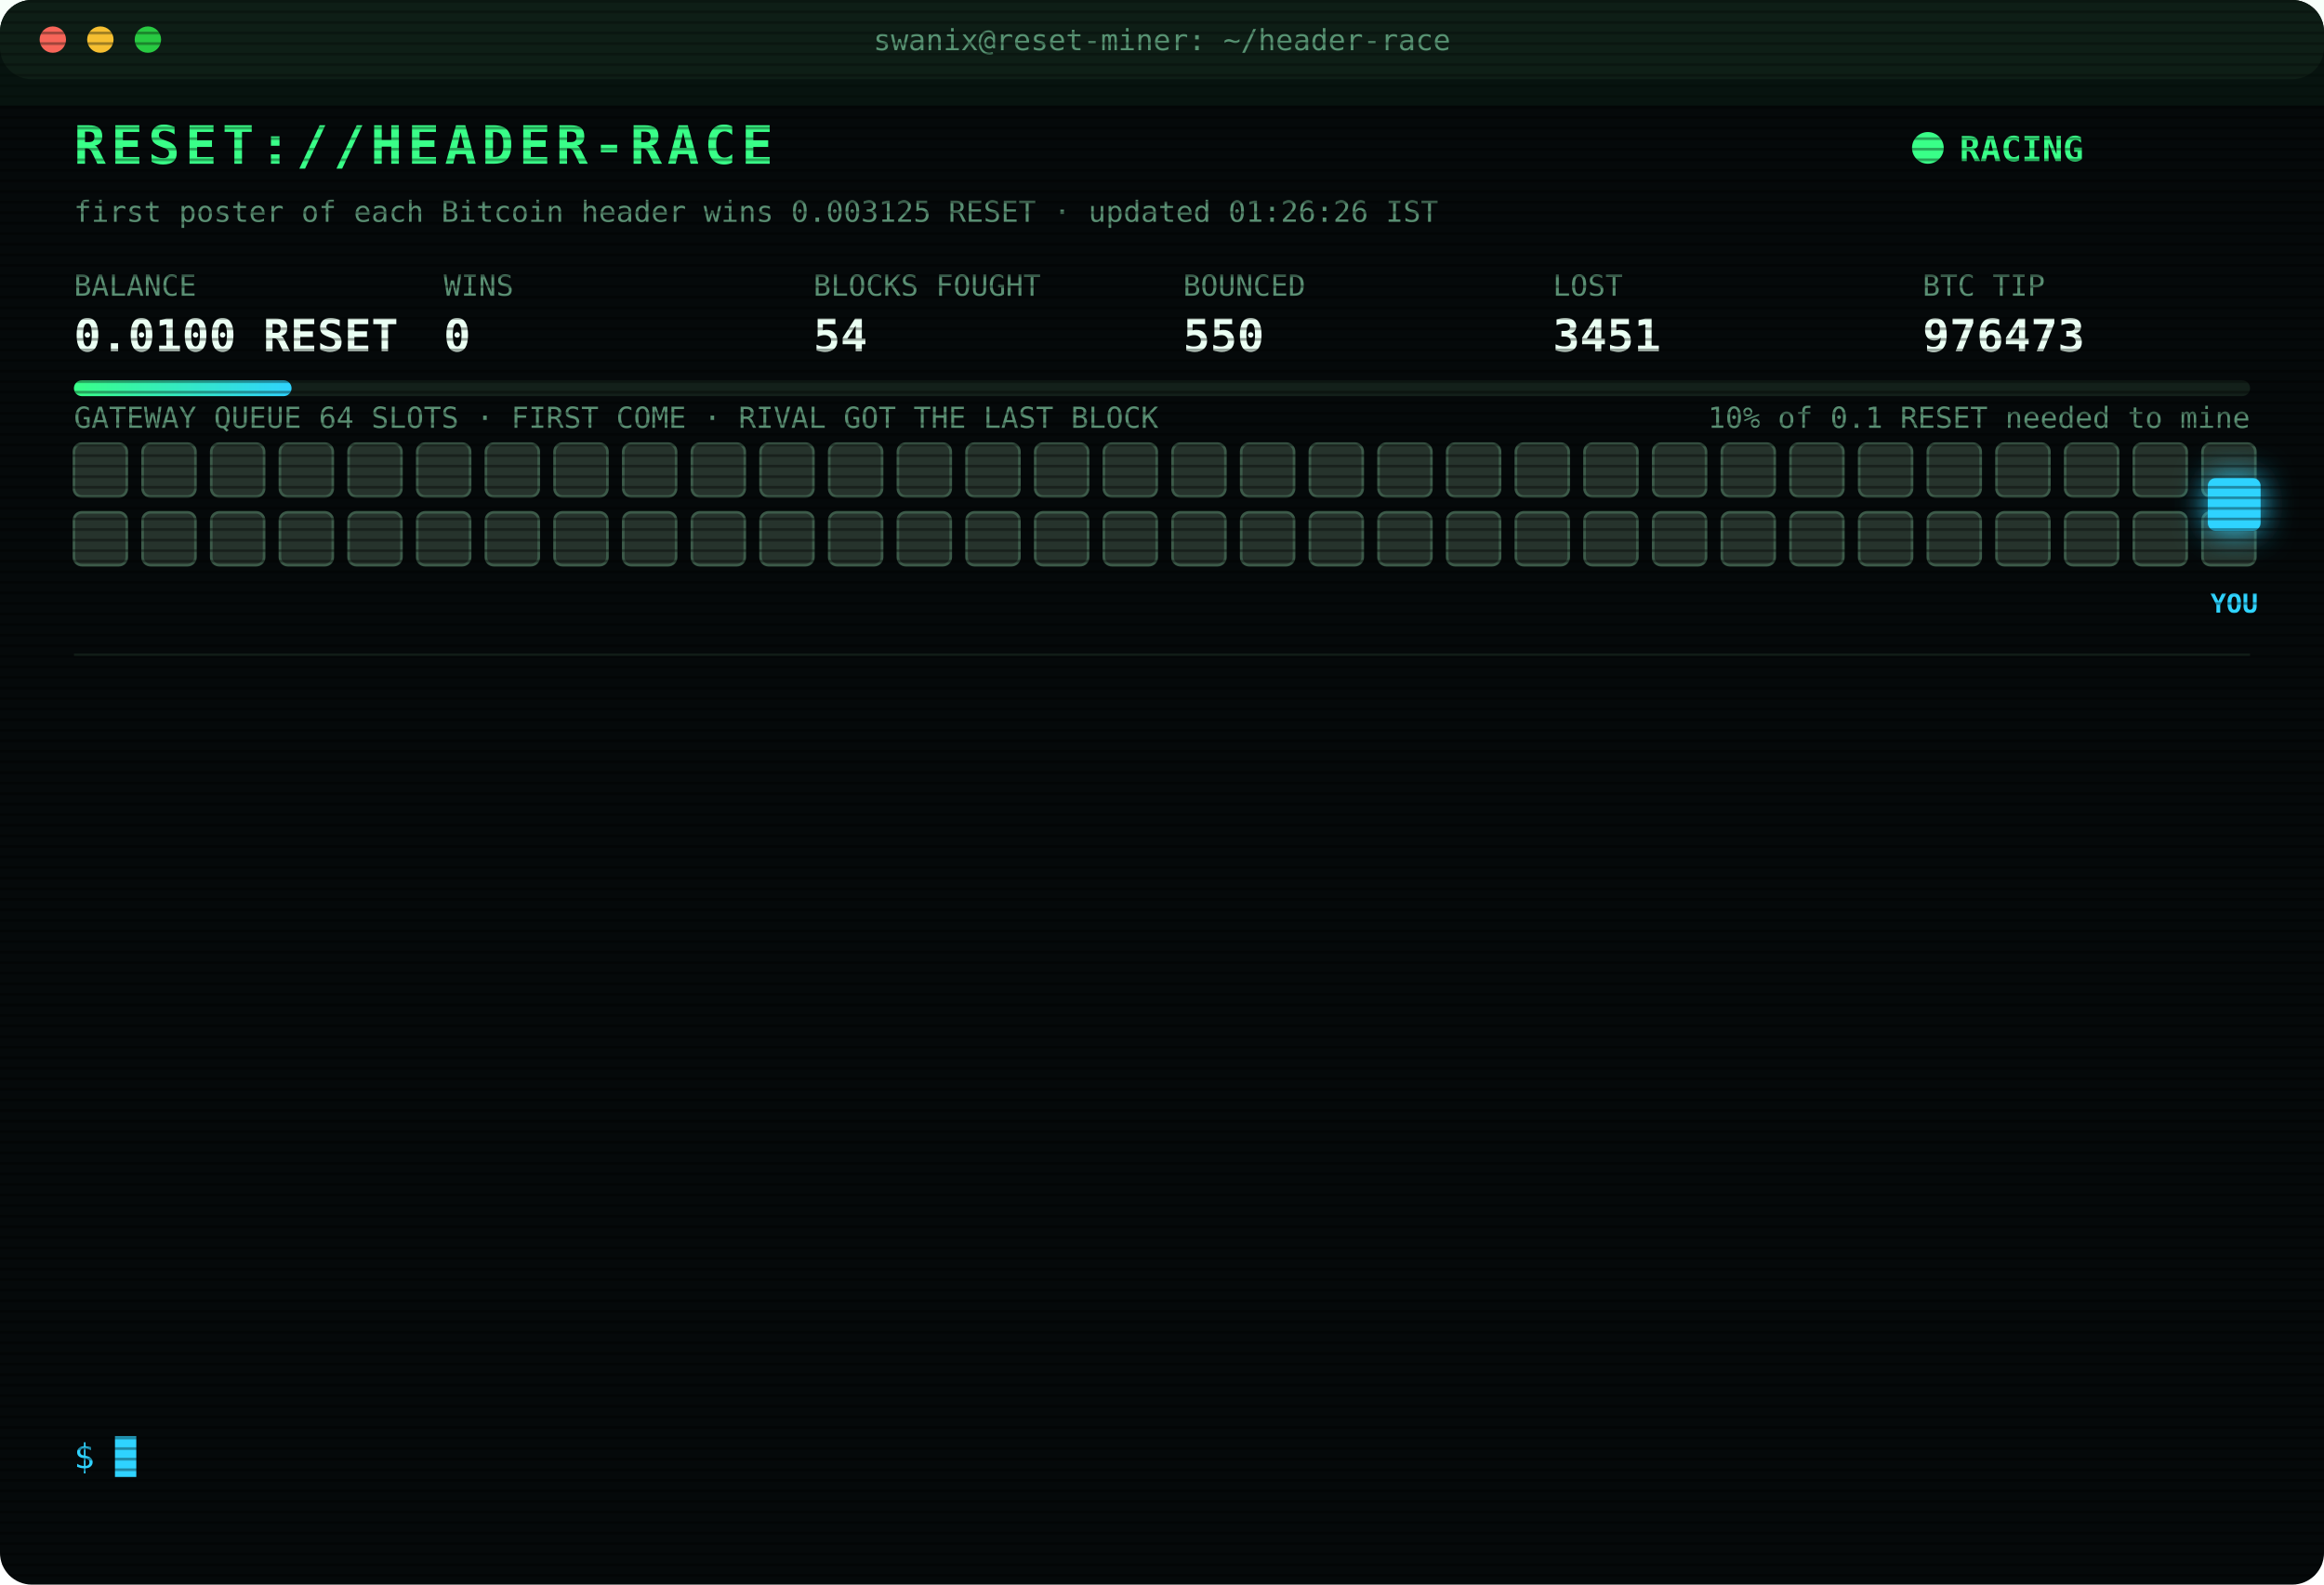
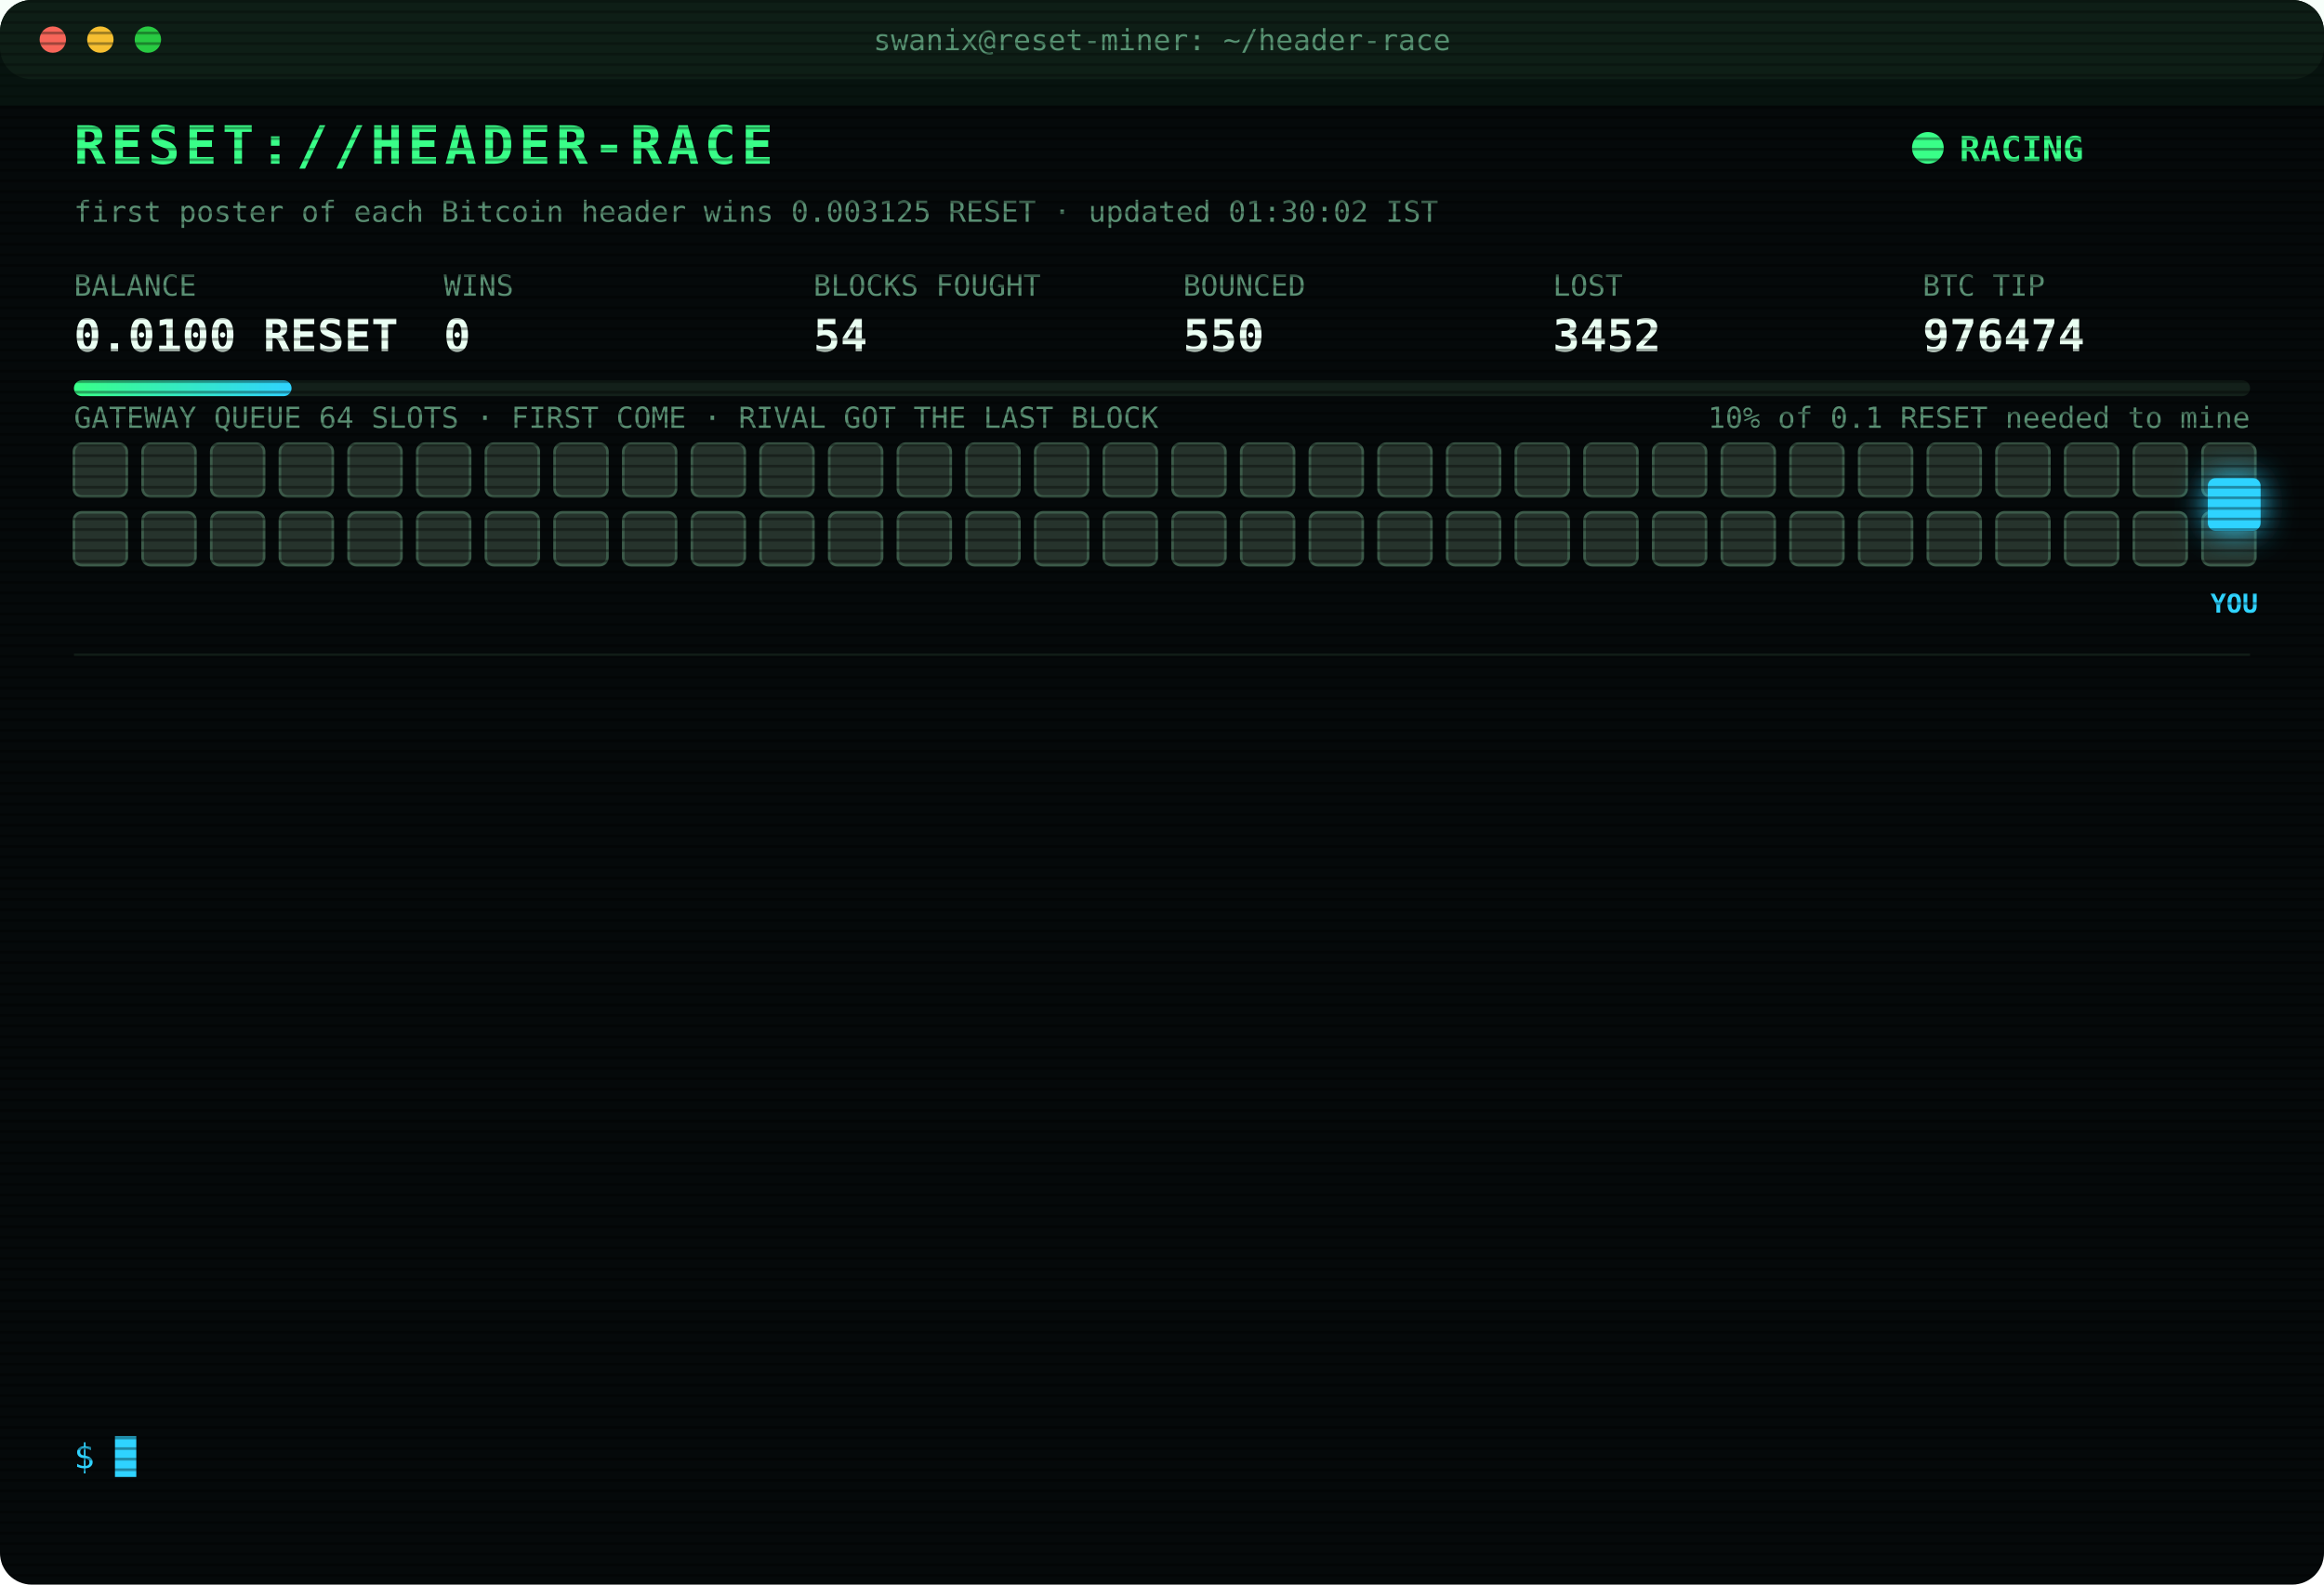
<svg xmlns="http://www.w3.org/2000/svg" width="880" height="600" viewBox="0 0 880 600" font-family="ui-monospace,SFMono-Regular,Menlo,Consolas,monospace">
  <style>
text{font-size:13px;fill:#7CFFB2}
.title{font-size:20px;font-weight:700;fill:#39FF88;letter-spacing:2px;animation:glitch 3s infinite steps(1)}
.sub{fill:#2fd3ff}.k{fill:#5a8f73;font-size:11px}.v{font-size:17px;font-weight:700;fill:#eafff3}
.ts{fill:#3f6b56}.boot{fill:#2fd3ff}.dim{fill:#5a8f73}.bad{fill:#ff4d6d}.warn{fill:#ffd23f}.mag{fill:#ff5cf0}.win{fill:#39FF88;font-weight:700}
.tag{font-size:10px;fill:#2fd3ff;font-weight:700}
.rival{fill:#26332c;stroke:#3c5a49;animation:jam 1.2s infinite alternate}
.idle{fill:#141c18;stroke:#22302a;animation:breathe 4s infinite}
.me{fill:#2fd3ff;filter:drop-shadow(0 0 6px #2fd3ff)}
.hover{animation:nudge 1.1s infinite ease-in-out}.bounce{animation:kick 1.4s infinite}
.ln{opacity:0;animation:in .4s forwards}
.cur{animation:blink 1s infinite steps(1)}
.scan{animation:scan 6s infinite linear}
.led{animation:blink 1.4s infinite}
@keyframes in{from{opacity:0;transform:translateX(-6px)}to{opacity:1;transform:none}}
@keyframes blink{50%{opacity:0}}
@keyframes jam{to{fill:#33463b}}
@keyframes breathe{50%{opacity:.4}}
@keyframes nudge{50%{transform:translateX(-10px)}}
@keyframes kick{0%,100%{transform:none}30%{transform:translateX(-14px)}55%{transform:translateX(10px) translateY(-6px)}}
@keyframes glitch{0%,92%{transform:none}93%{transform:translateX(2px);fill:#ff4d6d}95%{transform:translateX(-2px);fill:#2fd3ff}97%{transform:none}}
@keyframes scan{from{transform:translateY(-40px)}to{transform:translateY(600px)}}
</style>
  <defs>
    <pattern id="sl" width="4" height="4" patternUnits="userSpaceOnUse">
      <rect width="4" height="1" fill="#000" opacity=".35" />
    </pattern>
    <linearGradient id="bar">
      <stop offset="0" stop-color="#39FF88" />
      <stop offset="1" stop-color="#2fd3ff" />
    </linearGradient>
  </defs>
  <rect width="880" height="600" rx="12" fill="#05090a" />
  <rect width="880" height="30" rx="12" fill="#0d1512" />
  <circle cx="20" cy="15" r="5" fill="#ff5f57" />
  <circle cx="38" cy="15" r="5" fill="#febc2e" />
  <circle cx="56" cy="15" r="5" fill="#28c840" />
  <text x="440" y="19" text-anchor="middle" class="k">swanix@reset-miner: ~/header-race</text>
  <text x="28" y="62" class="title">RESET://HEADER-RACE</text>
  <circle class="led" cx="730" cy="56" r="6" fill="#39FF88" />
  <text x="742" y="61" class="win">RACING</text>
-   <text x="28" y="84" class="k">first poster of each Bitcoin header wins 0.003125 RESET · updated 01:26:26 IST</text>
+   <text x="28" y="84" class="k">first poster of each Bitcoin header wins 0.003125 RESET · updated 01:30:02 IST</text>
  <text x="28" y="112" class="k">BALANCE</text>
  <text x="28" y="133" class="v">0.0100 RESET</text>
  <text x="168" y="112" class="k">WINS</text>
  <text x="168" y="133" class="v">0</text>
  <text x="308" y="112" class="k">BLOCKS FOUGHT</text>
  <text x="308" y="133" class="v">54</text>
  <text x="448" y="112" class="k">BOUNCED</text>
  <text x="448" y="133" class="v">550</text>
  <text x="588" y="112" class="k">LOST</text>
-   <text x="588" y="133" class="v">3451</text>
+   <text x="588" y="133" class="v">3452</text>
  <text x="728" y="112" class="k">BTC TIP</text>
-   <text x="728" y="133" class="v">976473</text>
+   <text x="728" y="133" class="v">976474</text>
  <rect x="28" y="144" width="824" height="6" rx="3" fill="#13201a" />
  <rect x="28" y="144" width="82.4" height="6" rx="3" fill="url(#bar)" />
  <text x="852" y="162" text-anchor="end" class="k">10% of 0.1 RESET needed to mine</text>
  <text x="28" y="162" class="k">GATEWAY QUEUE 64 SLOTS · FIRST COME · RIVAL GOT THE LAST BLOCK</text>
  <rect class="rival" x="28" y="168" width="20" height="20" rx="3" style="animation-delay:0.00s" />
  <rect class="rival" x="54" y="168" width="20" height="20" rx="3" style="animation-delay:0.05s" />
  <rect class="rival" x="80" y="168" width="20" height="20" rx="3" style="animation-delay:0.10s" />
  <rect class="rival" x="106" y="168" width="20" height="20" rx="3" style="animation-delay:0.15s" />
  <rect class="rival" x="132" y="168" width="20" height="20" rx="3" style="animation-delay:0.20s" />
  <rect class="rival" x="158" y="168" width="20" height="20" rx="3" style="animation-delay:0.25s" />
  <rect class="rival" x="184" y="168" width="20" height="20" rx="3" style="animation-delay:0.30s" />
  <rect class="rival" x="210" y="168" width="20" height="20" rx="3" style="animation-delay:0.35s" />
  <rect class="rival" x="236" y="168" width="20" height="20" rx="3" style="animation-delay:0.40s" />
  <rect class="rival" x="262" y="168" width="20" height="20" rx="3" style="animation-delay:0.45s" />
  <rect class="rival" x="288" y="168" width="20" height="20" rx="3" style="animation-delay:0.50s" />
  <rect class="rival" x="314" y="168" width="20" height="20" rx="3" style="animation-delay:0.55s" />
  <rect class="rival" x="340" y="168" width="20" height="20" rx="3" style="animation-delay:0.60s" />
  <rect class="rival" x="366" y="168" width="20" height="20" rx="3" style="animation-delay:0.65s" />
  <rect class="rival" x="392" y="168" width="20" height="20" rx="3" style="animation-delay:0.70s" />
  <rect class="rival" x="418" y="168" width="20" height="20" rx="3" style="animation-delay:0.75s" />
  <rect class="rival" x="444" y="168" width="20" height="20" rx="3" style="animation-delay:0.80s" />
  <rect class="rival" x="470" y="168" width="20" height="20" rx="3" style="animation-delay:0.85s" />
  <rect class="rival" x="496" y="168" width="20" height="20" rx="3" style="animation-delay:0.90s" />
  <rect class="rival" x="522" y="168" width="20" height="20" rx="3" style="animation-delay:0.95s" />
  <rect class="rival" x="548" y="168" width="20" height="20" rx="3" style="animation-delay:1.00s" />
  <rect class="rival" x="574" y="168" width="20" height="20" rx="3" style="animation-delay:1.05s" />
  <rect class="rival" x="600" y="168" width="20" height="20" rx="3" style="animation-delay:1.10s" />
  <rect class="rival" x="626" y="168" width="20" height="20" rx="3" style="animation-delay:1.15s" />
  <rect class="rival" x="652" y="168" width="20" height="20" rx="3" style="animation-delay:1.20s" />
  <rect class="rival" x="678" y="168" width="20" height="20" rx="3" style="animation-delay:1.25s" />
  <rect class="rival" x="704" y="168" width="20" height="20" rx="3" style="animation-delay:1.30s" />
  <rect class="rival" x="730" y="168" width="20" height="20" rx="3" style="animation-delay:1.35s" />
  <rect class="rival" x="756" y="168" width="20" height="20" rx="3" style="animation-delay:1.40s" />
  <rect class="rival" x="782" y="168" width="20" height="20" rx="3" style="animation-delay:1.45s" />
  <rect class="rival" x="808" y="168" width="20" height="20" rx="3" style="animation-delay:1.50s" />
  <rect class="rival" x="834" y="168" width="20" height="20" rx="3" style="animation-delay:1.55s" />
  <rect class="rival" x="28" y="194" width="20" height="20" rx="3" style="animation-delay:1.60s" />
  <rect class="rival" x="54" y="194" width="20" height="20" rx="3" style="animation-delay:1.65s" />
  <rect class="rival" x="80" y="194" width="20" height="20" rx="3" style="animation-delay:1.70s" />
  <rect class="rival" x="106" y="194" width="20" height="20" rx="3" style="animation-delay:1.75s" />
  <rect class="rival" x="132" y="194" width="20" height="20" rx="3" style="animation-delay:1.80s" />
  <rect class="rival" x="158" y="194" width="20" height="20" rx="3" style="animation-delay:1.85s" />
  <rect class="rival" x="184" y="194" width="20" height="20" rx="3" style="animation-delay:1.90s" />
  <rect class="rival" x="210" y="194" width="20" height="20" rx="3" style="animation-delay:1.95s" />
  <rect class="rival" x="236" y="194" width="20" height="20" rx="3" style="animation-delay:2.00s" />
  <rect class="rival" x="262" y="194" width="20" height="20" rx="3" style="animation-delay:2.05s" />
  <rect class="rival" x="288" y="194" width="20" height="20" rx="3" style="animation-delay:2.10s" />
  <rect class="rival" x="314" y="194" width="20" height="20" rx="3" style="animation-delay:2.15s" />
  <rect class="rival" x="340" y="194" width="20" height="20" rx="3" style="animation-delay:2.20s" />
  <rect class="rival" x="366" y="194" width="20" height="20" rx="3" style="animation-delay:2.25s" />
  <rect class="rival" x="392" y="194" width="20" height="20" rx="3" style="animation-delay:2.30s" />
  <rect class="rival" x="418" y="194" width="20" height="20" rx="3" style="animation-delay:2.35s" />
  <rect class="rival" x="444" y="194" width="20" height="20" rx="3" style="animation-delay:2.40s" />
  <rect class="rival" x="470" y="194" width="20" height="20" rx="3" style="animation-delay:2.45s" />
  <rect class="rival" x="496" y="194" width="20" height="20" rx="3" style="animation-delay:2.50s" />
  <rect class="rival" x="522" y="194" width="20" height="20" rx="3" style="animation-delay:2.55s" />
  <rect class="rival" x="548" y="194" width="20" height="20" rx="3" style="animation-delay:2.60s" />
  <rect class="rival" x="574" y="194" width="20" height="20" rx="3" style="animation-delay:2.65s" />
  <rect class="rival" x="600" y="194" width="20" height="20" rx="3" style="animation-delay:2.70s" />
  <rect class="rival" x="626" y="194" width="20" height="20" rx="3" style="animation-delay:2.75s" />
  <rect class="rival" x="652" y="194" width="20" height="20" rx="3" style="animation-delay:2.80s" />
  <rect class="rival" x="678" y="194" width="20" height="20" rx="3" style="animation-delay:2.85s" />
  <rect class="rival" x="704" y="194" width="20" height="20" rx="3" style="animation-delay:2.90s" />
  <rect class="rival" x="730" y="194" width="20" height="20" rx="3" style="animation-delay:2.95s" />
  <rect class="rival" x="756" y="194" width="20" height="20" rx="3" style="animation-delay:3.00s" />
  <rect class="rival" x="782" y="194" width="20" height="20" rx="3" style="animation-delay:3.05s" />
  <rect class="rival" x="808" y="194" width="20" height="20" rx="3" style="animation-delay:3.10s" />
  <rect class="rival" x="834" y="194" width="20" height="20" rx="3" style="animation-delay:3.15s" />
  <g class="hover">
    <rect class="me" x="836" y="181" width="20" height="20" rx="3" />
    <text class="tag" x="846" y="232" text-anchor="middle">YOU</text>
  </g>
  <line x1="28" x2="852" y1="248" y2="248" stroke="#13201a" />
  <g class="ln" style="animation-delay:0.40s">
-     <text x="28" y="270" class="ts">23:16:47</text>
-     <text x="104" y="270" class="bad">[LOST] #976461 taken by a rival miner</text>
+     <text x="28" y="270" class="ts">23:17:04</text>
+     <text x="104" y="270" class="bad">[LOST] #976462 taken by a rival miner</text>
  </g>
  <g class="ln" style="animation-delay:0.65s">
-     <text x="28" y="292" class="ts">23:17:04</text>
-     <text x="104" y="292" class="bad">[LOST] #976462 taken by a rival miner</text>
+     <text x="28" y="292" class="ts">23:27:45</text>
+     <text x="104" y="292" class="bad">[LOST] #976463 taken by a rival miner</text>
  </g>
  <g class="ln" style="animation-delay:0.90s">
-     <text x="28" y="314" class="ts">23:27:45</text>
-     <text x="104" y="314" class="bad">[LOST] #976463 taken by a rival miner</text>
+     <text x="28" y="314" class="ts">23:34:49</text>
+     <text x="104" y="314" class="bad">[LOST] #976464 taken by a rival miner</text>
  </g>
  <g class="ln" style="animation-delay:1.15s">
-     <text x="28" y="336" class="ts">23:34:49</text>
-     <text x="104" y="336" class="bad">[LOST] #976464 taken by a rival miner</text>
+     <text x="28" y="336" class="ts">00:01:01</text>
+     <text x="104" y="336" class="bad">[LOST] #976465 taken by a rival miner</text>
  </g>
  <g class="ln" style="animation-delay:1.40s">
-     <text x="28" y="358" class="ts">00:01:01</text>
-     <text x="104" y="358" class="bad">[LOST] #976465 taken by a rival miner</text>
+     <text x="28" y="358" class="ts">00:25:32</text>
+     <text x="104" y="358" class="dim">[STINT END] calls 769 · wins 0</text>
  </g>
  <g class="ln" style="animation-delay:1.65s">
-     <text x="28" y="380" class="ts">00:25:32</text>
-     <text x="104" y="380" class="dim">[STINT END] calls 769 · wins 0</text>
+     <text x="28" y="380" class="ts">00:30:41</text>
+     <text x="104" y="380" class="boot">[BOOT] racer v3 online · 3 feeds · stint 340m</text>
  </g>
  <g class="ln" style="animation-delay:1.90s">
-     <text x="28" y="402" class="ts">00:30:41</text>
-     <text x="104" y="402" class="boot">[BOOT] racer v3 online · 3 feeds · stint 340m</text>
+     <text x="28" y="402" class="ts">00:46:28</text>
+     <text x="104" y="402" class="bad">[LOST] #976467 taken by a rival miner</text>
  </g>
  <g class="ln" style="animation-delay:2.15s">
-     <text x="28" y="424" class="ts">00:46:28</text>
-     <text x="104" y="424" class="bad">[LOST] #976467 taken by a rival miner</text>
+     <text x="28" y="424" class="ts">00:49:41</text>
+     <text x="104" y="424" class="bad">[LOST] #976469 taken by a rival miner</text>
  </g>
  <g class="ln" style="animation-delay:2.40s">
-     <text x="28" y="446" class="ts">00:49:41</text>
-     <text x="104" y="446" class="bad">[LOST] #976469 taken by a rival miner</text>
+     <text x="28" y="446" class="ts">00:54:52</text>
+     <text x="104" y="446" class="bad">[LOST] #976470 taken by a rival miner</text>
  </g>
  <g class="ln" style="animation-delay:2.65s">
-     <text x="28" y="468" class="ts">00:54:52</text>
-     <text x="104" y="468" class="bad">[LOST] #976470 taken by a rival miner</text>
+     <text x="28" y="468" class="ts">01:13:20</text>
+     <text x="104" y="468" class="bad">[LOST] #976471 taken by a rival miner</text>
  </g>
  <g class="ln" style="animation-delay:2.90s">
-     <text x="28" y="490" class="ts">01:13:20</text>
-     <text x="104" y="490" class="bad">[LOST] #976471 taken by a rival miner</text>
+     <text x="28" y="490" class="ts">01:25:23</text>
+     <text x="104" y="490" class="bad">[LOST] #976472 taken by a rival miner</text>
  </g>
  <g class="ln" style="animation-delay:3.15s">
-     <text x="28" y="512" class="ts">01:25:23</text>
-     <text x="104" y="512" class="bad">[LOST] #976472 taken by a rival miner</text>
+     <text x="28" y="512" class="ts">01:26:26</text>
+     <text x="104" y="512" class="bad">[LOST] #976473 taken by a rival miner</text>
  </g>
  <g class="ln" style="animation-delay:3.40s">
-     <text x="28" y="534" class="ts">01:26:26</text>
-     <text x="104" y="534" class="bad">[LOST] #976473 taken by a rival miner</text>
+     <text x="28" y="534" class="ts">01:30:02</text>
+     <text x="104" y="534" class="bad">[LOST] #976474 taken by a rival miner</text>
  </g>
  <text x="28" y="556" class="sub">$ <tspan class="cur">█</tspan>
  </text>
  <rect width="880" height="600" rx="12" fill="url(#sl)" pointer-events="none" />
  <rect class="scan" width="880" height="40" fill="#39FF88" opacity=".04" />
</svg>
